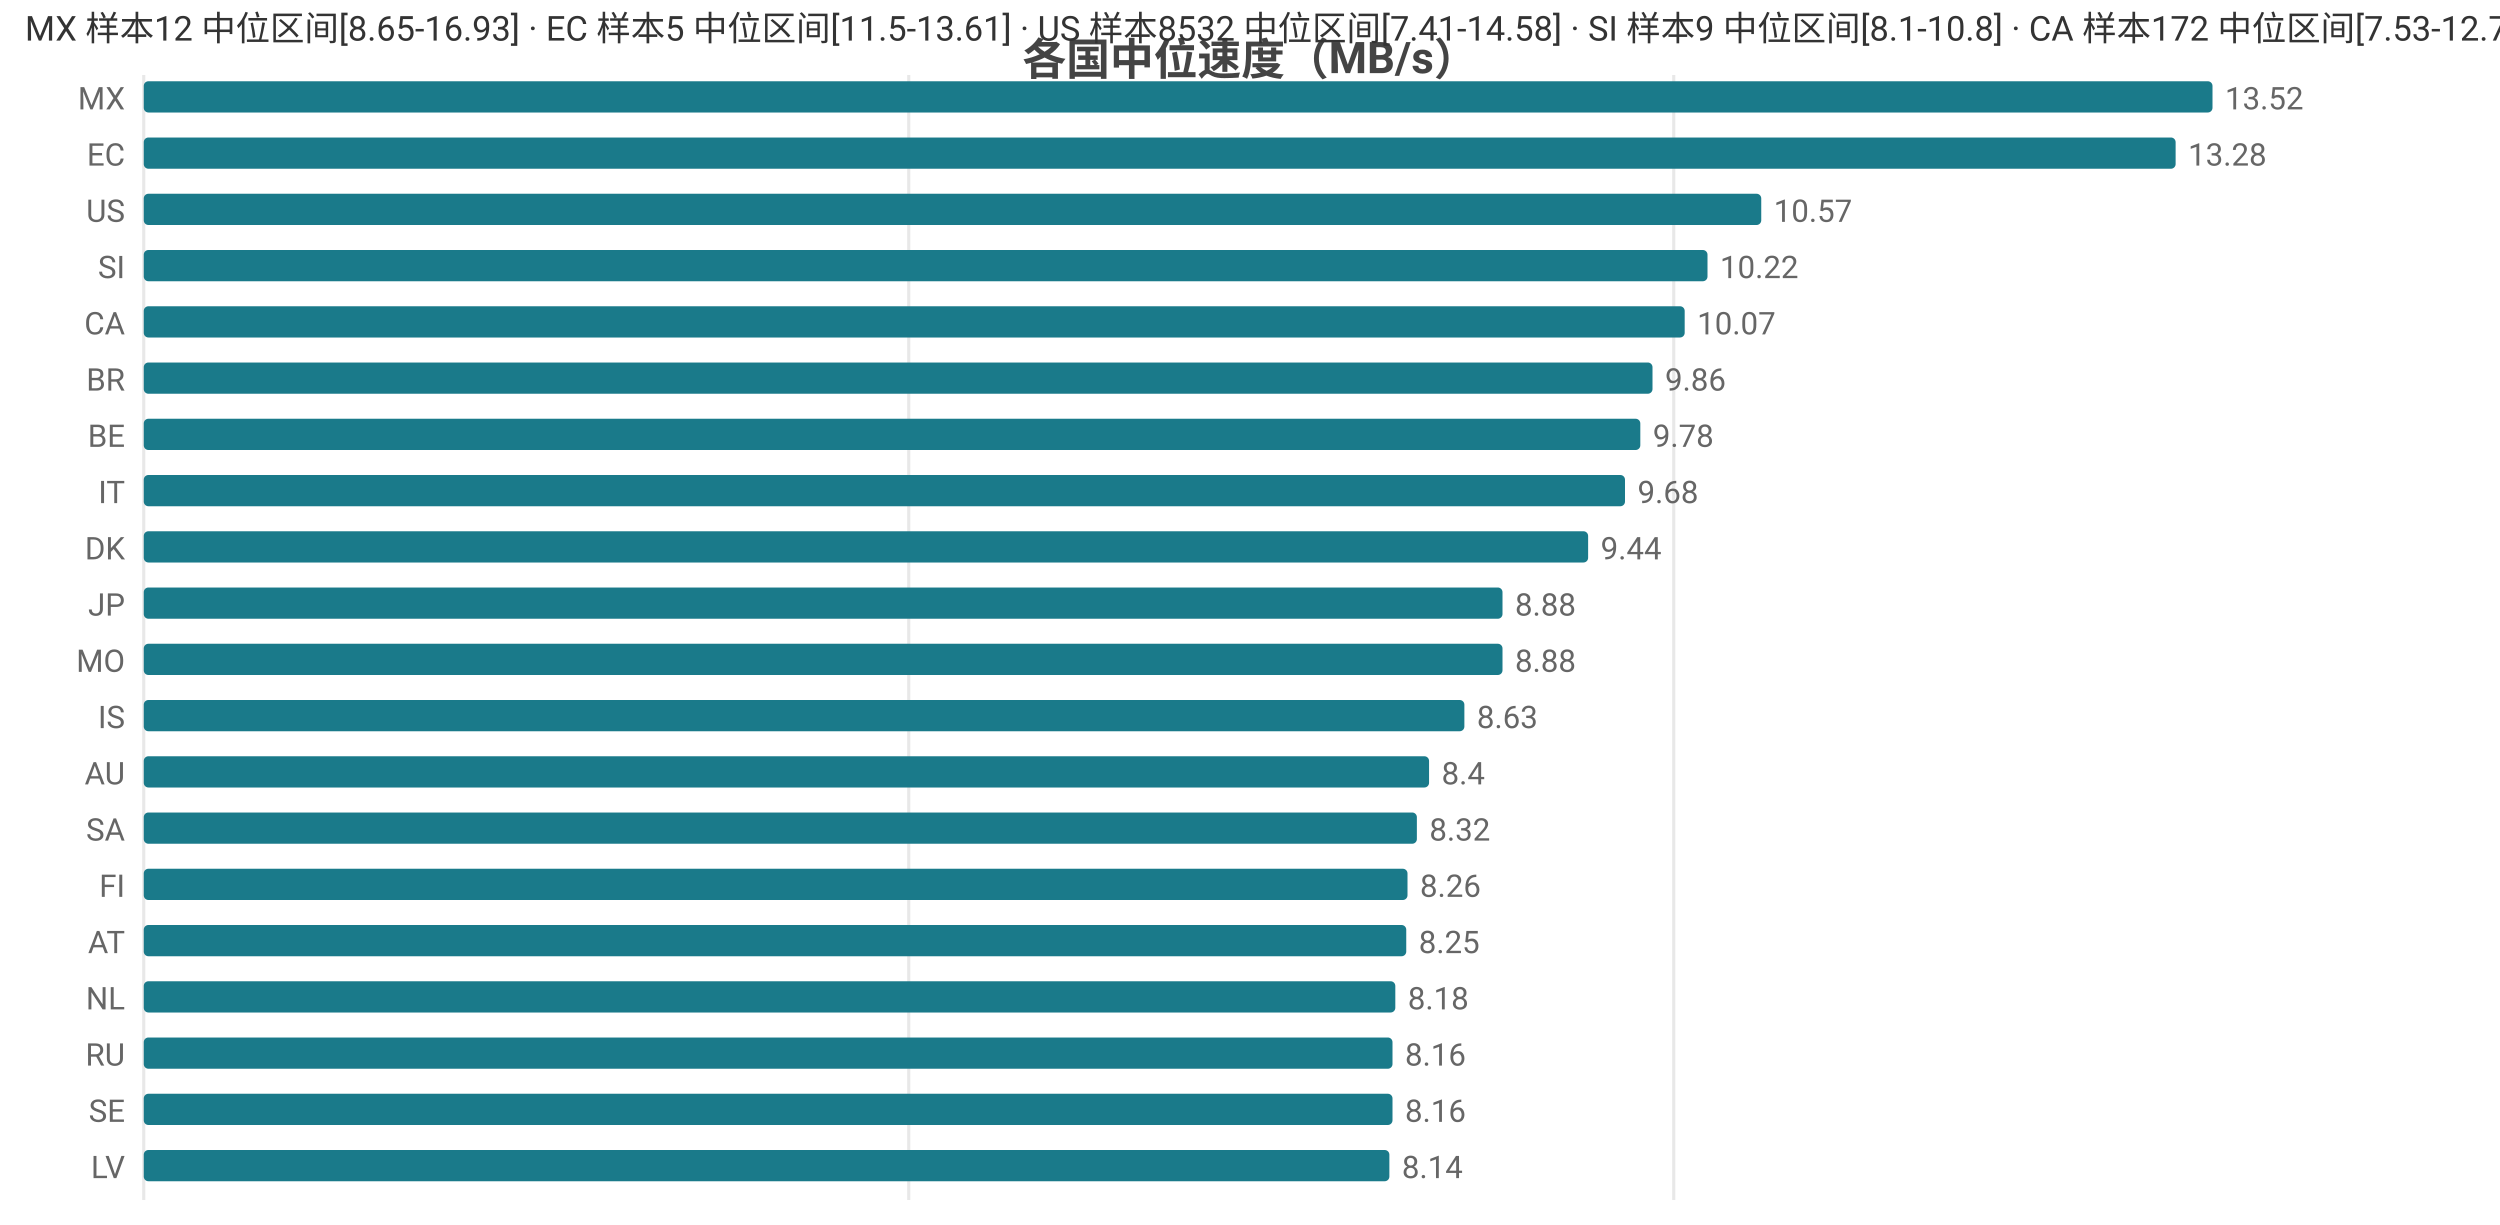
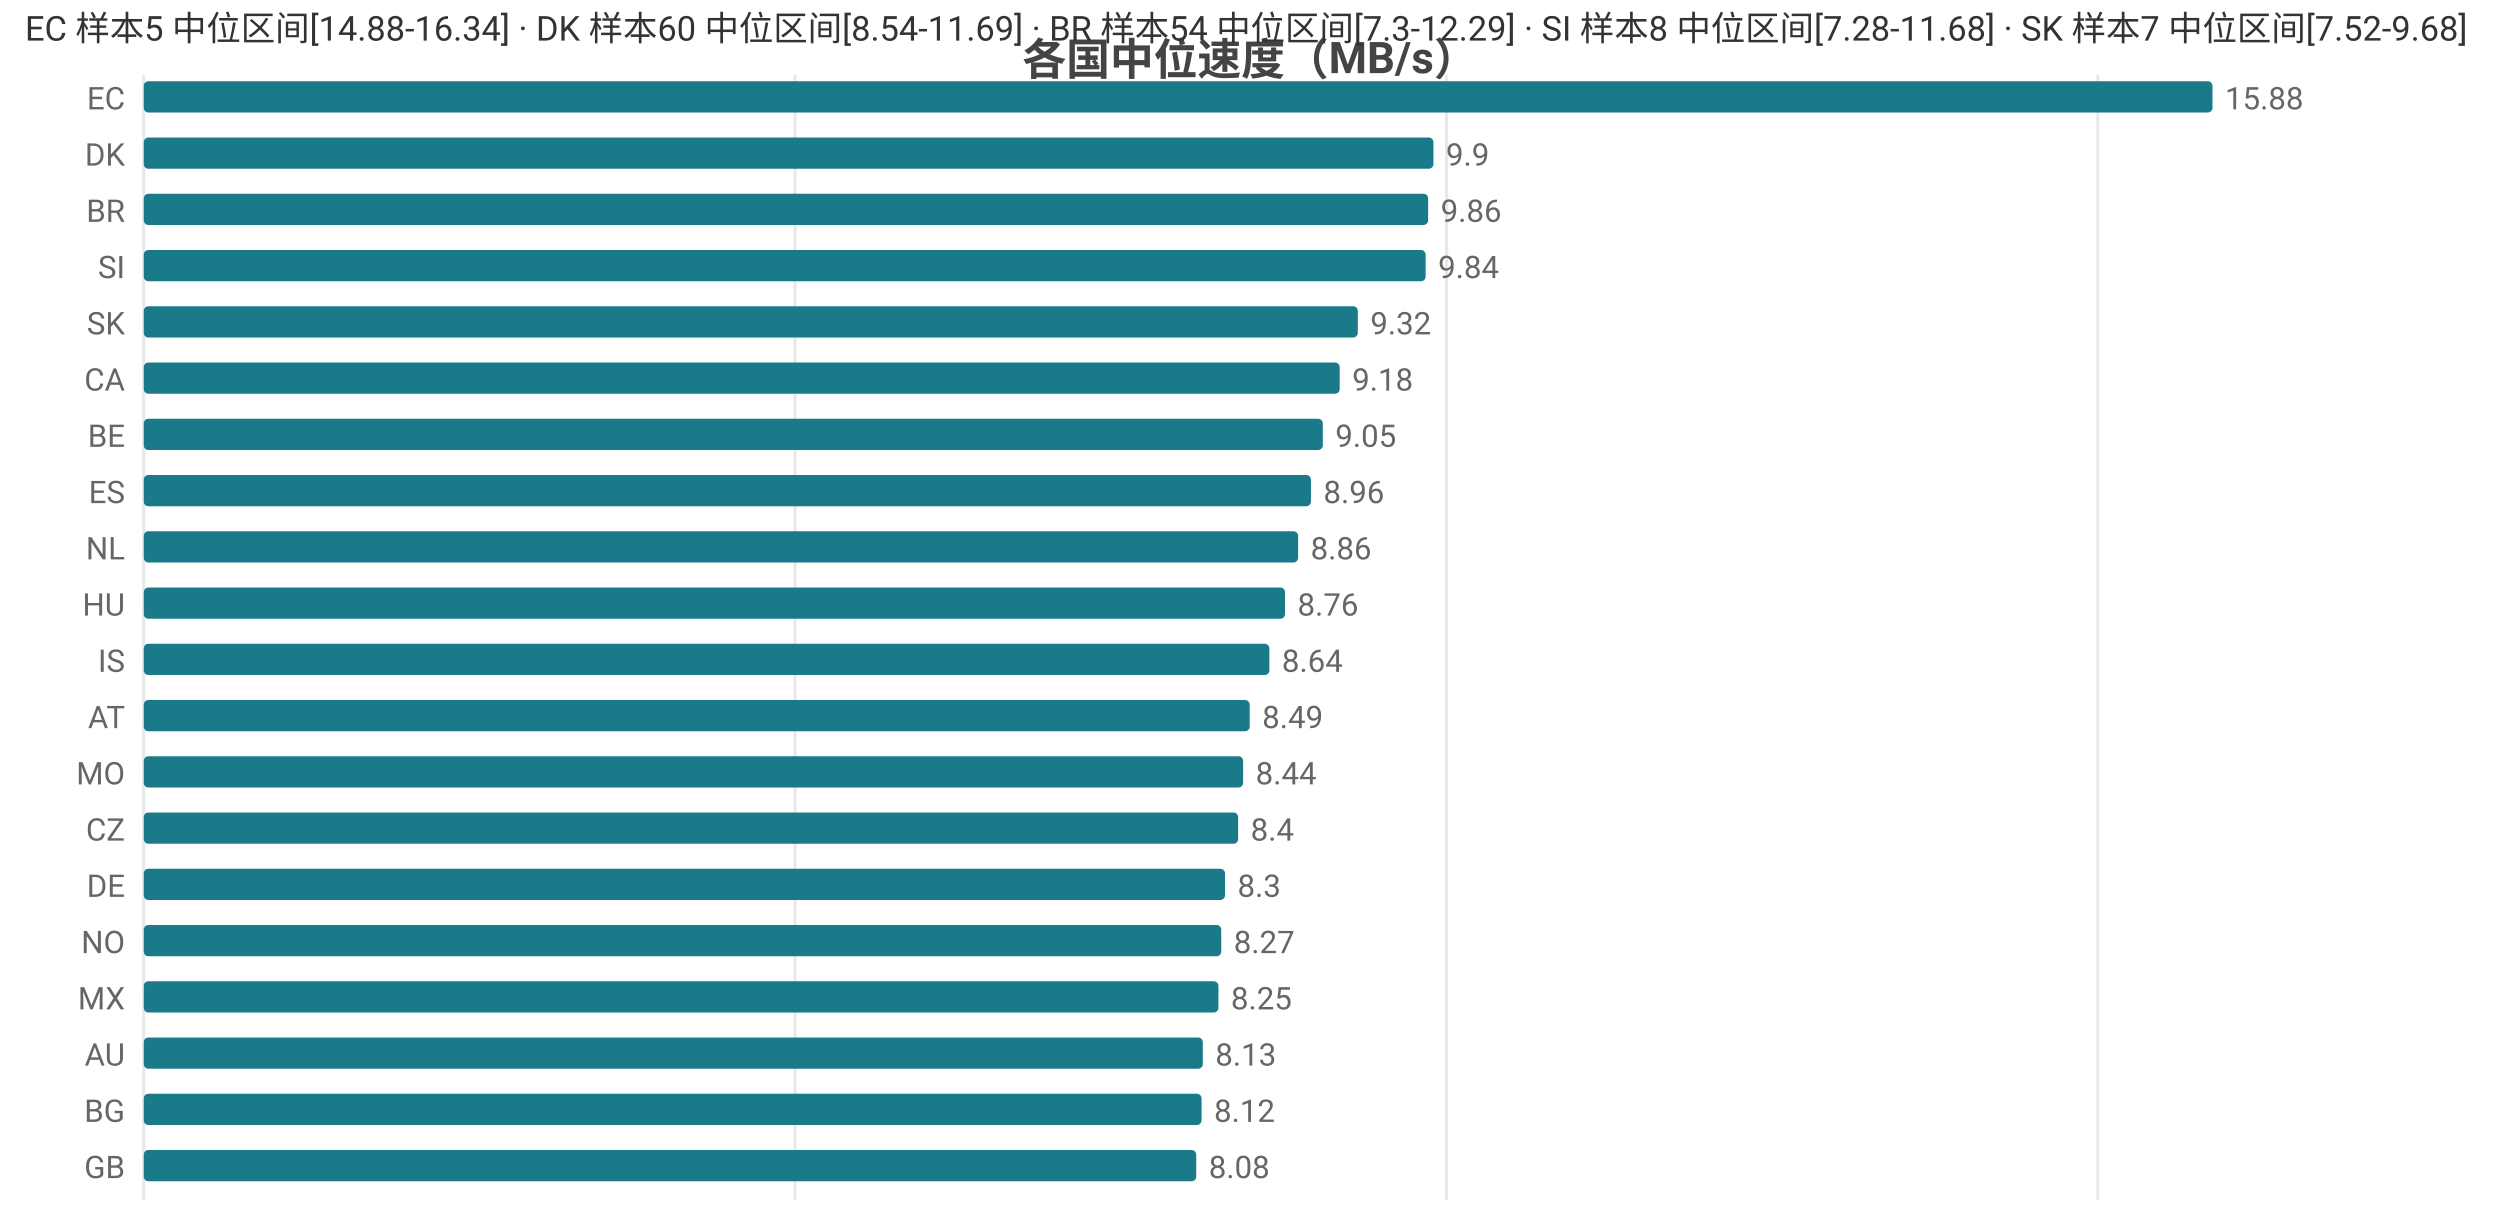
<svg xmlns="http://www.w3.org/2000/svg" width="800" height="392" viewBox="0 0 800 392">
  <rect width="800" height="392" fill="#ffffff" />
  <style>text{font-family:system-ui,-apple-system,'Segoe UI',Roboto,'PingFang SC','Microsoft YaHei','Noto Sans CJK SC',sans-serif}.g{stroke:#e8e8e8;stroke-width:1}.a{stroke:#999;stroke-width:1}.t{font-size:10px;fill:#666}.m{font-size:10px;text-anchor:middle;fill:#666}.e{font-size:10px;text-anchor:end;fill:#666}.l{font-size:11px;fill:#333}.tt{font-size:14px;font-weight:600;text-anchor:middle;fill:#444}.em{font-size:13px;text-anchor:middle;fill:#999}</style>
  <text class="tt" x="400.0" y="24">各国中位速度（MB/s）</text>
  <line class="g" x1="46" y1="24" x2="46" y2="384" />
-   <line class="g" x1="290.8" y1="24" x2="290.8" y2="384" />
-   <line class="g" x1="535.6" y1="24" x2="535.6" y2="384" />
-   <text class="e" x="40" y="35">MX</text>
+   <line class="g" x1="254.4" y1="24" x2="254.4" y2="384" />
+   <line class="g" x1="462.9" y1="24" x2="462.9" y2="384" />
+   <line class="g" x1="671.3" y1="24" x2="671.3" y2="384" />
+   <text class="e" x="40" y="35">EC</text>
  <rect x="46" y="26" width="662" height="10" fill="#1a7a8a" rx="1.5" />
-   <text class="t" x="712" y="35">13.52</text>
-   <text class="e" x="40" y="53">EC</text>
-   <rect x="46" y="44" width="650.2" height="10" fill="#1a7a8a" rx="1.5" />
-   <text class="t" x="700.2" y="53">13.28</text>
-   <text class="e" x="40" y="71">US</text>
-   <rect x="46" y="62" width="517.6" height="10" fill="#1a7a8a" rx="1.5" />
-   <text class="t" x="567.6" y="71">10.57</text>
+   <text class="t" x="712" y="35">15.88</text>
+   <text class="e" x="40" y="53">DK</text>
+   <rect x="46" y="44" width="412.7" height="10" fill="#1a7a8a" rx="1.5" />
+   <text class="t" x="462.7" y="53">9.9</text>
+   <text class="e" x="40" y="71">BR</text>
+   <rect x="46" y="62" width="411.0" height="10" fill="#1a7a8a" rx="1.5" />
+   <text class="t" x="461.0" y="71">9.86</text>
  <text class="e" x="40" y="89">SI</text>
-   <rect x="46" y="80" width="500.4" height="10" fill="#1a7a8a" rx="1.5" />
-   <text class="t" x="550.4" y="89">10.22</text>
-   <text class="e" x="40" y="107">CA</text>
-   <rect x="46" y="98" width="493.1" height="10" fill="#1a7a8a" rx="1.5" />
-   <text class="t" x="543.1" y="107">10.07</text>
-   <text class="e" x="40" y="125">BR</text>
-   <rect x="46" y="116" width="482.8" height="10" fill="#1a7a8a" rx="1.5" />
-   <text class="t" x="532.8" y="125">9.86</text>
+   <rect x="46" y="80" width="410.2" height="10" fill="#1a7a8a" rx="1.5" />
+   <text class="t" x="460.2" y="89">9.84</text>
+   <text class="e" x="40" y="107">SK</text>
+   <rect x="46" y="98" width="388.5" height="10" fill="#1a7a8a" rx="1.5" />
+   <text class="t" x="438.5" y="107">9.32</text>
+   <text class="e" x="40" y="125">CA</text>
+   <rect x="46" y="116" width="382.7" height="10" fill="#1a7a8a" rx="1.5" />
+   <text class="t" x="432.7" y="125">9.18</text>
  <text class="e" x="40" y="143">BE</text>
-   <rect x="46" y="134" width="478.9" height="10" fill="#1a7a8a" rx="1.5" />
-   <text class="t" x="528.9" y="143">9.78</text>
-   <text class="e" x="40" y="161">IT</text>
-   <rect x="46" y="152" width="474.0" height="10" fill="#1a7a8a" rx="1.5" />
-   <text class="t" x="524.0" y="161">9.68</text>
-   <text class="e" x="40" y="179">DK</text>
-   <rect x="46" y="170" width="462.2" height="10" fill="#1a7a8a" rx="1.5" />
-   <text class="t" x="512.2" y="179">9.44</text>
-   <text class="e" x="40" y="197">JP</text>
-   <rect x="46" y="188" width="434.8" height="10" fill="#1a7a8a" rx="1.5" />
-   <text class="t" x="484.8" y="197">8.88</text>
-   <text class="e" x="40" y="215">MO</text>
-   <rect x="46" y="206" width="434.8" height="10" fill="#1a7a8a" rx="1.5" />
-   <text class="t" x="484.8" y="215">8.88</text>
-   <text class="e" x="40" y="233">IS</text>
-   <rect x="46" y="224" width="422.6" height="10" fill="#1a7a8a" rx="1.5" />
-   <text class="t" x="472.6" y="233">8.63</text>
-   <text class="e" x="40" y="251">AU</text>
-   <rect x="46" y="242" width="411.3" height="10" fill="#1a7a8a" rx="1.5" />
-   <text class="t" x="461.3" y="251">8.4</text>
-   <text class="e" x="40" y="269">SA</text>
-   <rect x="46" y="260" width="407.4" height="10" fill="#1a7a8a" rx="1.5" />
-   <text class="t" x="457.4" y="269">8.32</text>
-   <text class="e" x="40" y="287">FI</text>
-   <rect x="46" y="278" width="404.4" height="10" fill="#1a7a8a" rx="1.5" />
-   <text class="t" x="454.4" y="287">8.26</text>
-   <text class="e" x="40" y="305">AT</text>
-   <rect x="46" y="296" width="404.0" height="10" fill="#1a7a8a" rx="1.5" />
-   <text class="t" x="454.0" y="305">8.25</text>
-   <text class="e" x="40" y="323">NL</text>
-   <rect x="46" y="314" width="400.5" height="10" fill="#1a7a8a" rx="1.5" />
-   <text class="t" x="450.5" y="323">8.18</text>
-   <text class="e" x="40" y="341">RU</text>
-   <rect x="46" y="332" width="399.6" height="10" fill="#1a7a8a" rx="1.5" />
-   <text class="t" x="449.6" y="341">8.16</text>
-   <text class="e" x="40" y="359">SE</text>
-   <rect x="46" y="350" width="399.6" height="10" fill="#1a7a8a" rx="1.5" />
-   <text class="t" x="449.6" y="359">8.16</text>
-   <text class="e" x="40" y="377">LV</text>
-   <rect x="46" y="368" width="398.6" height="10" fill="#1a7a8a" rx="1.5" />
-   <text class="t" x="448.6" y="377">8.14</text>
-   <text class="l" x="8" y="13">MX 样本12 中位区间[8.65-16.93] · EC 样本5 中位区间[11.5-13.61] · US 样本8532 中位区间[7.41-14.58] · SI 样本9 中位区间[8.1-10.8] · CA 样本172 中位区间[7.53-12.79]</text>
+   <rect x="46" y="134" width="377.3" height="10" fill="#1a7a8a" rx="1.5" />
+   <text class="t" x="427.3" y="143">9.05</text>
+   <text class="e" x="40" y="161">ES</text>
+   <rect x="46" y="152" width="373.5" height="10" fill="#1a7a8a" rx="1.5" />
+   <text class="t" x="423.5" y="161">8.96</text>
+   <text class="e" x="40" y="179">NL</text>
+   <rect x="46" y="170" width="369.4" height="10" fill="#1a7a8a" rx="1.5" />
+   <text class="t" x="419.4" y="179">8.86</text>
+   <text class="e" x="40" y="197">HU</text>
+   <rect x="46" y="188" width="365.2" height="10" fill="#1a7a8a" rx="1.5" />
+   <text class="t" x="415.2" y="197">8.76</text>
+   <text class="e" x="40" y="215">IS</text>
+   <rect x="46" y="206" width="360.2" height="10" fill="#1a7a8a" rx="1.5" />
+   <text class="t" x="410.2" y="215">8.64</text>
+   <text class="e" x="40" y="233">AT</text>
+   <rect x="46" y="224" width="353.9" height="10" fill="#1a7a8a" rx="1.5" />
+   <text class="t" x="403.9" y="233">8.49</text>
+   <text class="e" x="40" y="251">MO</text>
+   <rect x="46" y="242" width="351.8" height="10" fill="#1a7a8a" rx="1.5" />
+   <text class="t" x="401.8" y="251">8.44</text>
+   <text class="e" x="40" y="269">CZ</text>
+   <rect x="46" y="260" width="350.2" height="10" fill="#1a7a8a" rx="1.5" />
+   <text class="t" x="400.2" y="269">8.4</text>
+   <text class="e" x="40" y="287">DE</text>
+   <rect x="46" y="278" width="346.0" height="10" fill="#1a7a8a" rx="1.5" />
+   <text class="t" x="396.0" y="287">8.3</text>
+   <text class="e" x="40" y="305">NO</text>
+   <rect x="46" y="296" width="344.8" height="10" fill="#1a7a8a" rx="1.5" />
+   <text class="t" x="394.8" y="305">8.27</text>
+   <text class="e" x="40" y="323">MX</text>
+   <rect x="46" y="314" width="343.9" height="10" fill="#1a7a8a" rx="1.5" />
+   <text class="t" x="393.9" y="323">8.25</text>
+   <text class="e" x="40" y="341">AU</text>
+   <rect x="46" y="332" width="338.9" height="10" fill="#1a7a8a" rx="1.5" />
+   <text class="t" x="388.9" y="341">8.13</text>
+   <text class="e" x="40" y="359">BG</text>
+   <rect x="46" y="350" width="338.5" height="10" fill="#1a7a8a" rx="1.5" />
+   <text class="t" x="388.5" y="359">8.12</text>
+   <text class="e" x="40" y="377">GB</text>
+   <rect x="46" y="368" width="336.8" height="10" fill="#1a7a8a" rx="1.5" />
+   <text class="t" x="386.8" y="377">8.08</text>
+   <text class="l" x="8" y="13">EC 样本5 中位区间[14.88-16.34] · DK 样本60 中位区间[8.54-11.69] · BR 样本54 中位区间[7.3-12.29] · SI 样本8 中位区间[7.28-11.68] · SK 样本7 中位区间[7.52-9.68]</text>
</svg>
